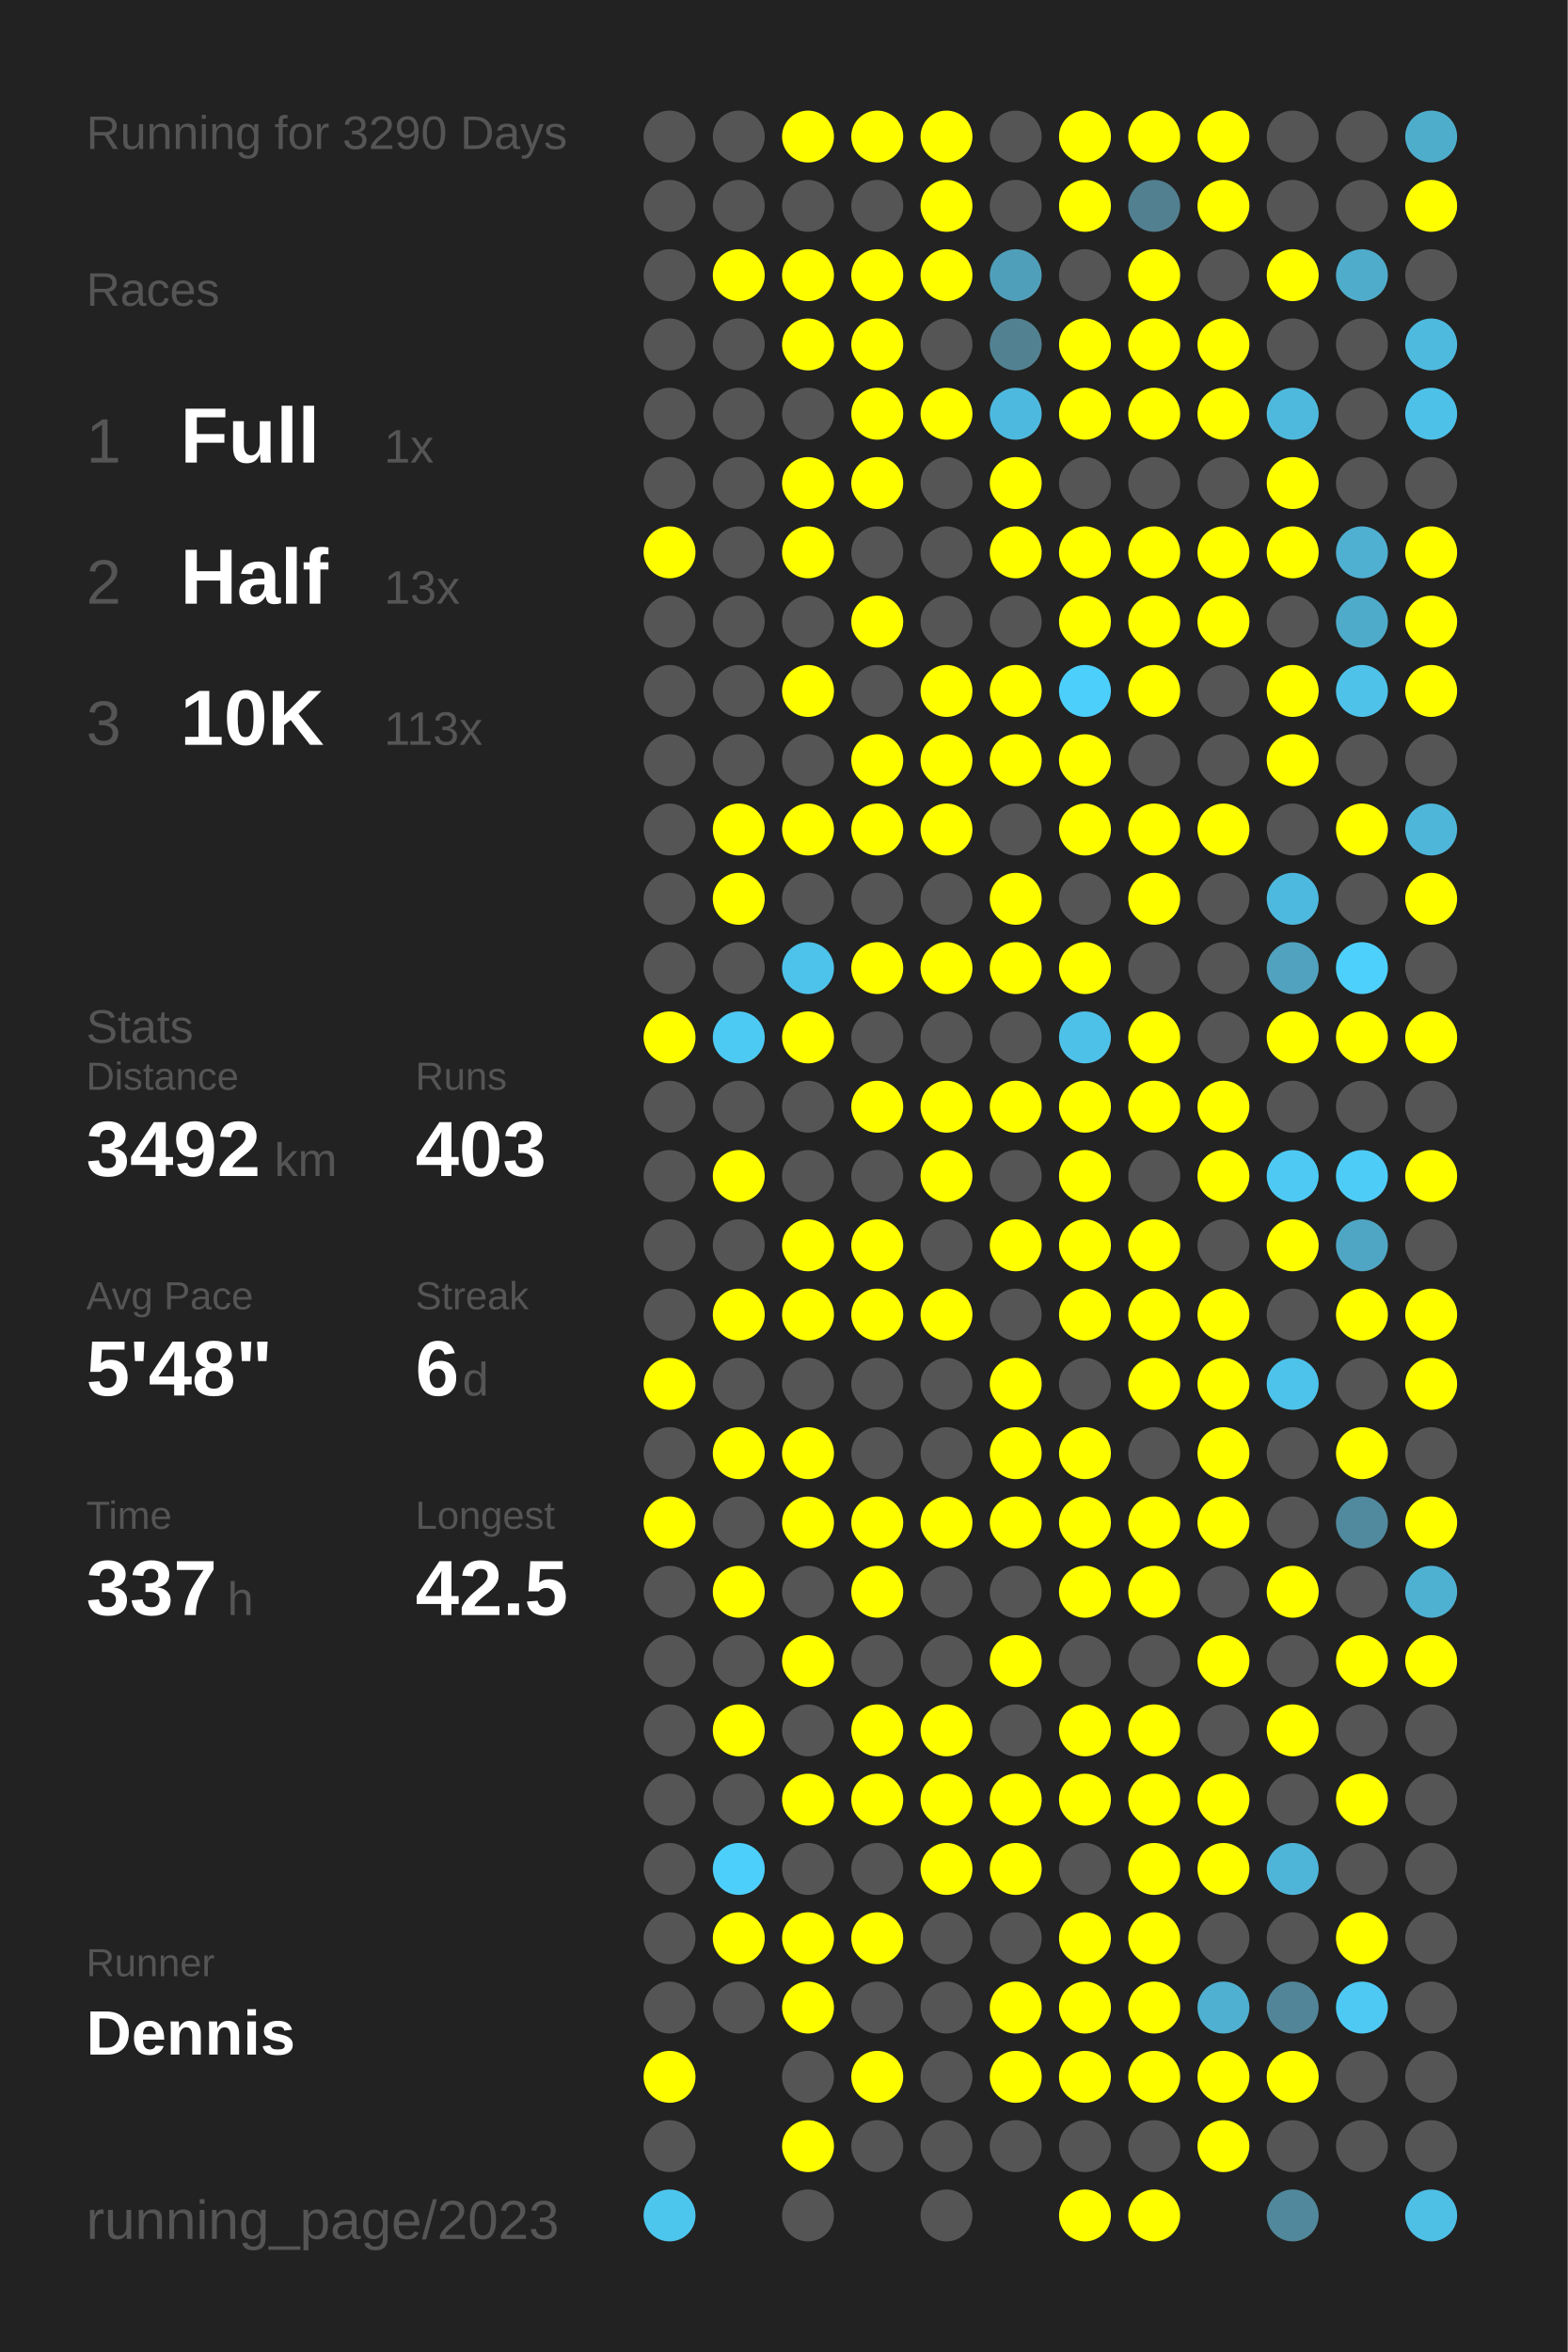
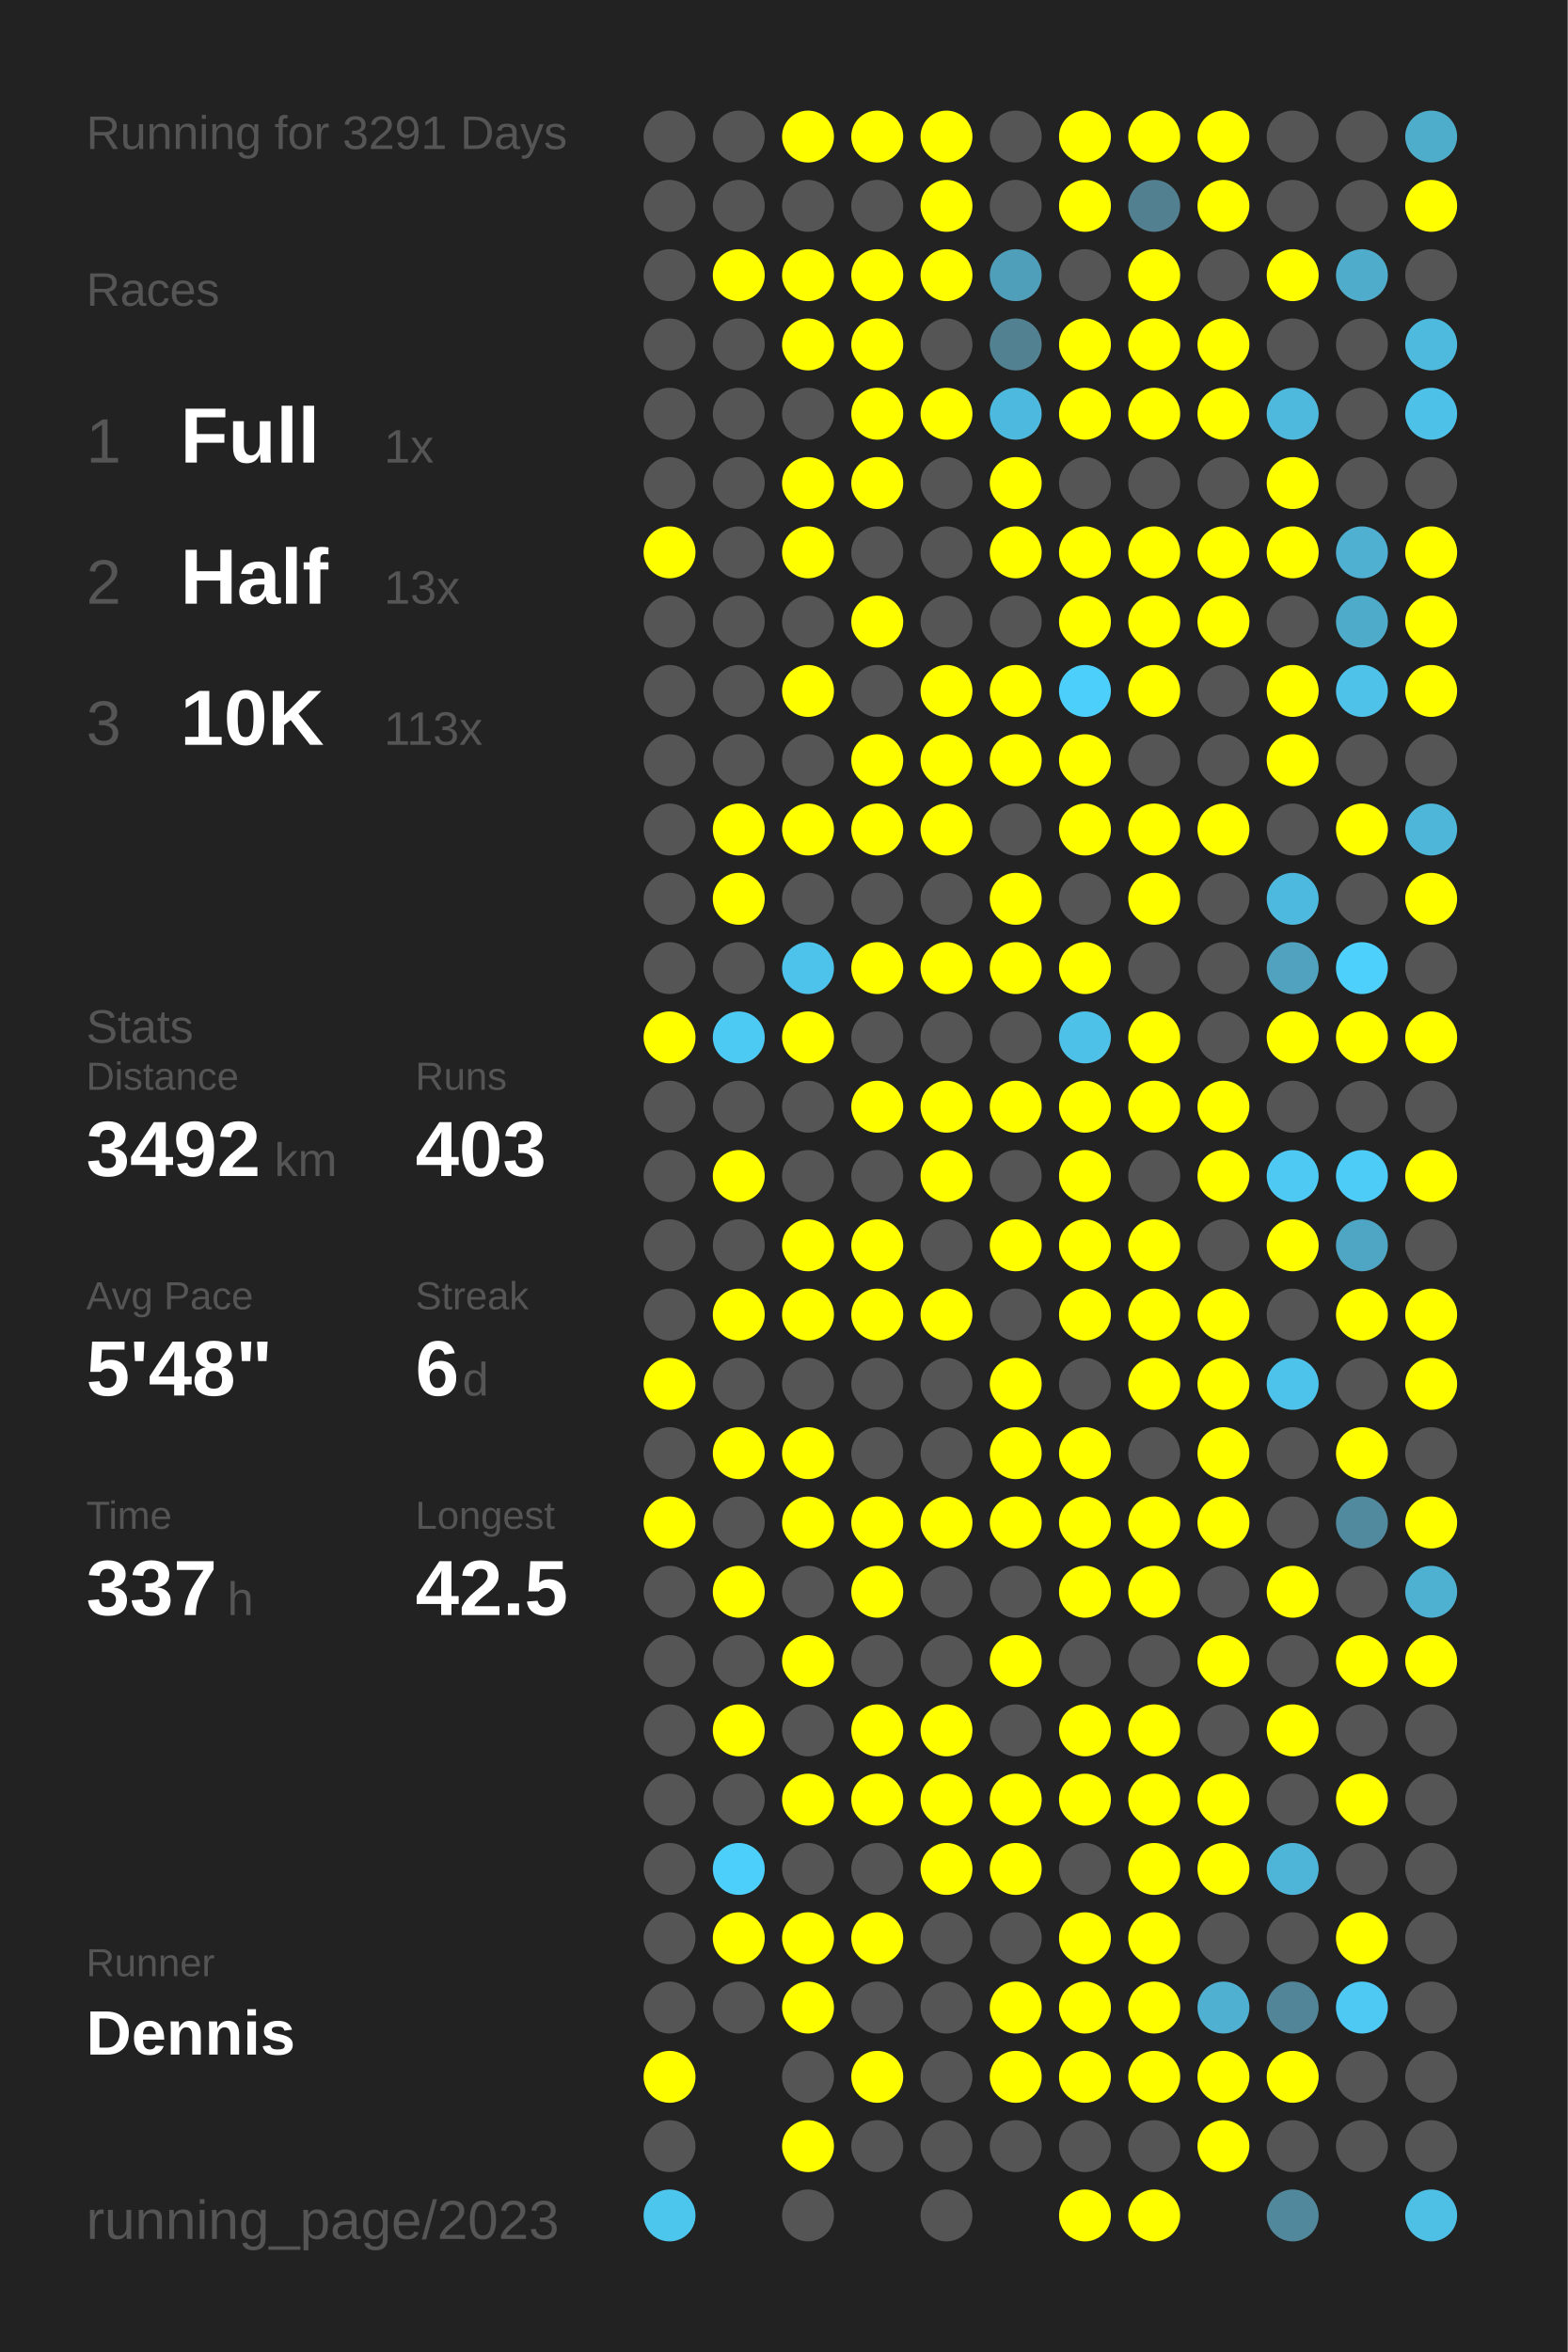
<svg xmlns="http://www.w3.org/2000/svg" baseProfile="full" height="300mm" version="1.1" viewBox="0,0,200,300" width="200mm">
  <defs />
  <rect fill="#222222" height="300" width="200" x="0" y="0" />
-   <text fill="#555555" style="font-size:6px; font-family:Arial;" x="11" y="19">Running for 3290 Days</text>
+   <text fill="#555555" style="font-size:6px; font-family:Arial;" x="11" y="19">Running for 3291 Days</text>
  <text fill="#555555" style="font-size:6px; font-family:Arial;" x="11" y="39">Races</text>
  <text fill="#555555" style="font-size:8px; font-family:Arial;" x="11" y="59">1</text>
  <text fill="#FFFFFF" style="font-size:10px; font-family:Arial; font-weight:bold;" x="23" y="59">Full</text>
  <text fill="#555555" style="font-size:6px; font-family:Arial;" x="49" y="59">1x</text>
  <text fill="#555555" style="font-size:8px; font-family:Arial;" x="11" y="77">2</text>
  <text fill="#FFFFFF" style="font-size:10px; font-family:Arial; font-weight:bold;" x="23" y="77">Half</text>
  <text fill="#555555" style="font-size:6px; font-family:Arial;" x="49" y="77">13x</text>
  <text fill="#555555" style="font-size:8px; font-family:Arial;" x="11" y="95">3</text>
  <text fill="#FFFFFF" style="font-size:10px; font-family:Arial; font-weight:bold;" x="23" y="95">10K</text>
  <text fill="#555555" style="font-size:6px; font-family:Arial;" x="49" y="95">113x</text>
  <text fill="#555555" style="font-size:6px; font-family:Arial;" x="11" y="133">Stats</text>
  <text fill="#555555" style="font-size:5px; font-family:Arial;" x="11" y="139">Distance</text>
  <text fill="#FFFFFF" style="font-size:10px; font-family:Arial; font-weight:bold;" x="11" y="150">3492</text>
  <text fill="#555555" style="font-size:6px; font-family:Arial;" x="35" y="150">km</text>
  <text fill="#555555" style="font-size:5px; font-family:Arial;" x="53" y="139">Runs</text>
  <text fill="#FFFFFF" style="font-size:10px; font-family:Arial; font-weight:bold;" x="53" y="150">403</text>
  <text fill="#555555" style="font-size:5px; font-family:Arial;" x="11" y="167">Avg Pace</text>
  <text fill="#FFFFFF" style="font-size:10px; font-family:Arial; font-weight:bold;" x="11" y="178">5'48"</text>
  <text fill="#555555" style="font-size:5px; font-family:Arial;" x="53" y="167">Streak</text>
  <text fill="#FFFFFF" style="font-size:10px; font-family:Arial; font-weight:bold;" x="53" y="178">6</text>
  <text fill="#555555" style="font-size:6px; font-family:Arial;" x="59" y="178">d</text>
  <text fill="#555555" style="font-size:5px; font-family:Arial;" x="11" y="195">Time</text>
  <text fill="#FFFFFF" style="font-size:10px; font-family:Arial; font-weight:bold;" x="11" y="206">337</text>
  <text fill="#555555" style="font-size:6px; font-family:Arial;" x="29" y="206">h</text>
  <text fill="#555555" style="font-size:5px; font-family:Arial;" x="53" y="195">Longest</text>
  <text fill="#FFFFFF" style="font-size:10px; font-family:Arial; font-weight:bold;" x="53" y="206">42.5</text>
  <text fill="#555555" style="font-size:5px; font-family:Arial;" x="11" y="252.065">Runner</text>
  <text fill="#FFFFFF" style="font-size:8px; font-family:Arial; font-weight:bold;" x="11" y="262.065">Dennis</text>
  <text fill="#555555" style="font-size:7px; font-family:Arial;" x="11" y="285.581">running_page/2023</text>
  <circle cx="85.417" cy="17.419" fill="#555555" r="3.312" />
  <circle cx="85.417" cy="26.258" fill="#555555" r="3.312" />
  <circle cx="85.417" cy="35.097" fill="#555555" r="3.312" />
  <circle cx="85.417" cy="43.935" fill="#555555" r="3.312" />
  <circle cx="85.417" cy="52.774" fill="#555555" r="3.312" />
  <circle cx="85.417" cy="61.613" fill="#555555" r="3.312" />
  <circle cx="85.417" cy="70.452" fill="#FFFF00" r="3.312" />
  <circle cx="85.417" cy="79.29" fill="#555555" r="3.312" />
  <circle cx="85.417" cy="88.129" fill="#555555" r="3.312" />
  <circle cx="85.417" cy="96.968" fill="#555555" r="3.312" />
  <circle cx="85.417" cy="105.806" fill="#555555" r="3.312" />
  <circle cx="85.417" cy="114.645" fill="#555555" r="3.312" />
  <circle cx="85.417" cy="123.484" fill="#555555" r="3.312" />
  <circle cx="85.417" cy="132.323" fill="#FFFF00" r="3.312" />
  <circle cx="85.417" cy="141.161" fill="#555555" r="3.312" />
  <circle cx="85.417" cy="150" fill="#555555" r="3.312" />
  <circle cx="85.417" cy="158.839" fill="#555555" r="3.312" />
  <circle cx="85.417" cy="167.677" fill="#555555" r="3.312" />
  <circle cx="85.417" cy="176.516" fill="#FFFF00" r="3.312" />
  <circle cx="85.417" cy="185.355" fill="#555555" r="3.312" />
  <circle cx="85.417" cy="194.194" fill="#FFFF00" r="3.312" />
  <circle cx="85.417" cy="203.032" fill="#555555" r="3.312" />
  <circle cx="85.417" cy="211.871" fill="#555555" r="3.312" />
  <circle cx="85.417" cy="220.71" fill="#555555" r="3.312" />
  <circle cx="85.417" cy="229.548" fill="#555555" r="3.312" />
  <circle cx="85.417" cy="238.387" fill="#555555" r="3.312" />
  <circle cx="85.417" cy="247.226" fill="#555555" r="3.312" />
  <circle cx="85.417" cy="256.065" fill="#555555" r="3.312" />
  <circle cx="85.417" cy="264.903" fill="#FFFF00" r="3.312" />
  <circle cx="85.417" cy="273.742" fill="#555555" r="3.312" />
  <circle cx="85.417" cy="282.581" fill="#4dc6ee" r="3.312" />
  <circle cx="94.25" cy="17.419" fill="#555555" r="3.312" />
  <circle cx="94.25" cy="26.258" fill="#555555" r="3.312" />
  <circle cx="94.25" cy="35.097" fill="#FFFF00" r="3.312" />
  <circle cx="94.25" cy="43.935" fill="#555555" r="3.312" />
  <circle cx="94.25" cy="52.774" fill="#555555" r="3.312" />
  <circle cx="94.25" cy="61.613" fill="#555555" r="3.312" />
  <circle cx="94.25" cy="70.452" fill="#555555" r="3.312" />
  <circle cx="94.25" cy="79.29" fill="#555555" r="3.312" />
  <circle cx="94.25" cy="88.129" fill="#555555" r="3.312" />
  <circle cx="94.25" cy="96.968" fill="#555555" r="3.312" />
  <circle cx="94.25" cy="105.806" fill="#FFFF00" r="3.312" />
  <circle cx="94.25" cy="114.645" fill="#FFFF00" r="3.312" />
  <circle cx="94.25" cy="123.484" fill="#555555" r="3.312" />
  <circle cx="94.25" cy="132.323" fill="#4dcaf4" r="3.312" />
  <circle cx="94.25" cy="141.161" fill="#555555" r="3.312" />
  <circle cx="94.25" cy="150" fill="#FFFF00" r="3.312" />
  <circle cx="94.25" cy="158.839" fill="#555555" r="3.312" />
  <circle cx="94.25" cy="167.677" fill="#FFFF00" r="3.312" />
  <circle cx="94.25" cy="176.516" fill="#555555" r="3.312" />
  <circle cx="94.25" cy="185.355" fill="#FFFF00" r="3.312" />
  <circle cx="94.25" cy="194.194" fill="#555555" r="3.312" />
  <circle cx="94.25" cy="203.032" fill="#FFFF00" r="3.312" />
  <circle cx="94.25" cy="211.871" fill="#555555" r="3.312" />
  <circle cx="94.25" cy="220.71" fill="#FFFF00" r="3.312" />
  <circle cx="94.25" cy="229.548" fill="#555555" r="3.312" />
  <circle cx="94.25" cy="238.387" fill="#4dcffb" r="3.312" />
  <circle cx="94.25" cy="247.226" fill="#FFFF00" r="3.312" />
  <circle cx="94.25" cy="256.065" fill="#555555" r="3.312" />
  <circle cx="103.083" cy="17.419" fill="#FFFF00" r="3.312" />
  <circle cx="103.083" cy="26.258" fill="#555555" r="3.312" />
  <circle cx="103.083" cy="35.097" fill="#FFFF00" r="3.312" />
  <circle cx="103.083" cy="43.935" fill="#FFFF00" r="3.312" />
  <circle cx="103.083" cy="52.774" fill="#555555" r="3.312" />
  <circle cx="103.083" cy="61.613" fill="#FFFF00" r="3.312" />
  <circle cx="103.083" cy="70.452" fill="#FFFF00" r="3.312" />
  <circle cx="103.083" cy="79.29" fill="#555555" r="3.312" />
  <circle cx="103.083" cy="88.129" fill="#FFFF00" r="3.312" />
  <circle cx="103.083" cy="96.968" fill="#555555" r="3.312" />
  <circle cx="103.083" cy="105.806" fill="#FFFF00" r="3.312" />
  <circle cx="103.083" cy="114.645" fill="#555555" r="3.312" />
  <circle cx="103.083" cy="123.484" fill="#4dc3eb" r="3.312" />
  <circle cx="103.083" cy="132.323" fill="#FFFF00" r="3.312" />
  <circle cx="103.083" cy="141.161" fill="#555555" r="3.312" />
  <circle cx="103.083" cy="150" fill="#555555" r="3.312" />
  <circle cx="103.083" cy="158.839" fill="#FFFF00" r="3.312" />
  <circle cx="103.083" cy="167.677" fill="#FFFF00" r="3.312" />
  <circle cx="103.083" cy="176.516" fill="#555555" r="3.312" />
  <circle cx="103.083" cy="185.355" fill="#FFFF00" r="3.312" />
  <circle cx="103.083" cy="194.194" fill="#FFFF00" r="3.312" />
  <circle cx="103.083" cy="203.032" fill="#555555" r="3.312" />
  <circle cx="103.083" cy="211.871" fill="#FFFF00" r="3.312" />
  <circle cx="103.083" cy="220.71" fill="#555555" r="3.312" />
  <circle cx="103.083" cy="229.548" fill="#FFFF00" r="3.312" />
  <circle cx="103.083" cy="238.387" fill="#555555" r="3.312" />
  <circle cx="103.083" cy="247.226" fill="#FFFF00" r="3.312" />
  <circle cx="103.083" cy="256.065" fill="#FFFF00" r="3.312" />
  <circle cx="103.083" cy="264.903" fill="#555555" r="3.312" />
  <circle cx="103.083" cy="273.742" fill="#FFFF00" r="3.312" />
  <circle cx="103.083" cy="282.581" fill="#555555" r="3.312" />
  <circle cx="111.917" cy="17.419" fill="#FFFF00" r="3.312" />
  <circle cx="111.917" cy="26.258" fill="#555555" r="3.312" />
  <circle cx="111.917" cy="35.097" fill="#FFFF00" r="3.312" />
  <circle cx="111.917" cy="43.935" fill="#FFFF00" r="3.312" />
  <circle cx="111.917" cy="52.774" fill="#FFFF00" r="3.312" />
  <circle cx="111.917" cy="61.613" fill="#FFFF00" r="3.312" />
  <circle cx="111.917" cy="70.452" fill="#555555" r="3.312" />
  <circle cx="111.917" cy="79.29" fill="#FFFF00" r="3.312" />
  <circle cx="111.917" cy="88.129" fill="#555555" r="3.312" />
  <circle cx="111.917" cy="96.968" fill="#FFFF00" r="3.312" />
  <circle cx="111.917" cy="105.806" fill="#FFFF00" r="3.312" />
  <circle cx="111.917" cy="114.645" fill="#555555" r="3.312" />
  <circle cx="111.917" cy="123.484" fill="#FFFF00" r="3.312" />
  <circle cx="111.917" cy="132.323" fill="#555555" r="3.312" />
  <circle cx="111.917" cy="141.161" fill="#FFFF00" r="3.312" />
  <circle cx="111.917" cy="150" fill="#555555" r="3.312" />
  <circle cx="111.917" cy="158.839" fill="#FFFF00" r="3.312" />
  <circle cx="111.917" cy="167.677" fill="#FFFF00" r="3.312" />
  <circle cx="111.917" cy="176.516" fill="#555555" r="3.312" />
  <circle cx="111.917" cy="185.355" fill="#555555" r="3.312" />
  <circle cx="111.917" cy="194.194" fill="#FFFF00" r="3.312" />
  <circle cx="111.917" cy="203.032" fill="#FFFF00" r="3.312" />
  <circle cx="111.917" cy="211.871" fill="#555555" r="3.312" />
  <circle cx="111.917" cy="220.71" fill="#FFFF00" r="3.312" />
  <circle cx="111.917" cy="229.548" fill="#FFFF00" r="3.312" />
  <circle cx="111.917" cy="238.387" fill="#555555" r="3.312" />
  <circle cx="111.917" cy="247.226" fill="#FFFF00" r="3.312" />
  <circle cx="111.917" cy="256.065" fill="#555555" r="3.312" />
  <circle cx="111.917" cy="264.903" fill="#FFFF00" r="3.312" />
  <circle cx="111.917" cy="273.742" fill="#555555" r="3.312" />
  <circle cx="120.75" cy="17.419" fill="#FFFF00" r="3.312" />
  <circle cx="120.75" cy="26.258" fill="#FFFF00" r="3.312" />
  <circle cx="120.75" cy="35.097" fill="#FFFF00" r="3.312" />
  <circle cx="120.75" cy="43.935" fill="#555555" r="3.312" />
  <circle cx="120.75" cy="52.774" fill="#FFFF00" r="3.312" />
  <circle cx="120.75" cy="61.613" fill="#555555" r="3.312" />
  <circle cx="120.75" cy="70.452" fill="#555555" r="3.312" />
  <circle cx="120.75" cy="79.29" fill="#555555" r="3.312" />
  <circle cx="120.75" cy="88.129" fill="#FFFF00" r="3.312" />
  <circle cx="120.75" cy="96.968" fill="#FFFF00" r="3.312" />
  <circle cx="120.75" cy="105.806" fill="#FFFF00" r="3.312" />
  <circle cx="120.75" cy="114.645" fill="#555555" r="3.312" />
  <circle cx="120.75" cy="123.484" fill="#FFFF00" r="3.312" />
  <circle cx="120.75" cy="132.323" fill="#555555" r="3.312" />
  <circle cx="120.75" cy="141.161" fill="#FFFF00" r="3.312" />
  <circle cx="120.75" cy="150" fill="#FFFF00" r="3.312" />
  <circle cx="120.75" cy="158.839" fill="#555555" r="3.312" />
  <circle cx="120.75" cy="167.677" fill="#FFFF00" r="3.312" />
  <circle cx="120.75" cy="176.516" fill="#555555" r="3.312" />
  <circle cx="120.75" cy="185.355" fill="#555555" r="3.312" />
  <circle cx="120.75" cy="194.194" fill="#FFFF00" r="3.312" />
  <circle cx="120.75" cy="203.032" fill="#555555" r="3.312" />
  <circle cx="120.75" cy="211.871" fill="#555555" r="3.312" />
  <circle cx="120.75" cy="220.71" fill="#FFFF00" r="3.312" />
  <circle cx="120.75" cy="229.548" fill="#FFFF00" r="3.312" />
  <circle cx="120.75" cy="238.387" fill="#FFFF00" r="3.312" />
  <circle cx="120.75" cy="247.226" fill="#555555" r="3.312" />
  <circle cx="120.75" cy="256.065" fill="#555555" r="3.312" />
  <circle cx="120.75" cy="264.903" fill="#555555" r="3.312" />
  <circle cx="120.75" cy="273.742" fill="#555555" r="3.312" />
  <circle cx="120.75" cy="282.581" fill="#555555" r="3.312" />
  <circle cx="129.583" cy="17.419" fill="#555555" r="3.312" />
  <circle cx="129.583" cy="26.258" fill="#555555" r="3.312" />
  <circle cx="129.583" cy="35.097" fill="#509fba" r="3.312" />
  <circle cx="129.583" cy="43.935" fill="#528292" r="3.312" />
  <circle cx="129.583" cy="52.774" fill="#4eb9de" r="3.312" />
  <circle cx="129.583" cy="61.613" fill="#FFFF00" r="3.312" />
  <circle cx="129.583" cy="70.452" fill="#FFFF00" r="3.312" />
  <circle cx="129.583" cy="79.29" fill="#555555" r="3.312" />
  <circle cx="129.583" cy="88.129" fill="#FFFF00" r="3.312" />
  <circle cx="129.583" cy="96.968" fill="#FFFF00" r="3.312" />
  <circle cx="129.583" cy="105.806" fill="#555555" r="3.312" />
  <circle cx="129.583" cy="114.645" fill="#FFFF00" r="3.312" />
  <circle cx="129.583" cy="123.484" fill="#FFFF00" r="3.312" />
  <circle cx="129.583" cy="132.323" fill="#555555" r="3.312" />
  <circle cx="129.583" cy="141.161" fill="#FFFF00" r="3.312" />
  <circle cx="129.583" cy="150" fill="#555555" r="3.312" />
  <circle cx="129.583" cy="158.839" fill="#FFFF00" r="3.312" />
  <circle cx="129.583" cy="167.677" fill="#555555" r="3.312" />
  <circle cx="129.583" cy="176.516" fill="#FFFF00" r="3.312" />
  <circle cx="129.583" cy="185.355" fill="#FFFF00" r="3.312" />
  <circle cx="129.583" cy="194.194" fill="#FFFF00" r="3.312" />
  <circle cx="129.583" cy="203.032" fill="#555555" r="3.312" />
  <circle cx="129.583" cy="211.871" fill="#FFFF00" r="3.312" />
  <circle cx="129.583" cy="220.71" fill="#555555" r="3.312" />
  <circle cx="129.583" cy="229.548" fill="#FFFF00" r="3.312" />
  <circle cx="129.583" cy="238.387" fill="#FFFF00" r="3.312" />
  <circle cx="129.583" cy="247.226" fill="#555555" r="3.312" />
  <circle cx="129.583" cy="256.065" fill="#FFFF00" r="3.312" />
  <circle cx="129.583" cy="264.903" fill="#FFFF00" r="3.312" />
  <circle cx="129.583" cy="273.742" fill="#555555" r="3.312" />
  <circle cx="138.417" cy="17.419" fill="#FFFF00" r="3.312" />
  <circle cx="138.417" cy="26.258" fill="#FFFF00" r="3.312" />
  <circle cx="138.417" cy="35.097" fill="#555555" r="3.312" />
  <circle cx="138.417" cy="43.935" fill="#FFFF00" r="3.312" />
  <circle cx="138.417" cy="52.774" fill="#FFFF00" r="3.312" />
  <circle cx="138.417" cy="61.613" fill="#555555" r="3.312" />
  <circle cx="138.417" cy="70.452" fill="#FFFF00" r="3.312" />
  <circle cx="138.417" cy="79.29" fill="#FFFF00" r="3.312" />
  <circle cx="138.417" cy="88.129" fill="#4dcffc" r="3.312" />
  <circle cx="138.417" cy="96.968" fill="#FFFF00" r="3.312" />
  <circle cx="138.417" cy="105.806" fill="#FFFF00" r="3.312" />
  <circle cx="138.417" cy="114.645" fill="#555555" r="3.312" />
  <circle cx="138.417" cy="123.484" fill="#FFFF00" r="3.312" />
  <circle cx="138.417" cy="132.323" fill="#4ec1e9" r="3.312" />
  <circle cx="138.417" cy="141.161" fill="#FFFF00" r="3.312" />
  <circle cx="138.417" cy="150" fill="#FFFF00" r="3.312" />
  <circle cx="138.417" cy="158.839" fill="#FFFF00" r="3.312" />
  <circle cx="138.417" cy="167.677" fill="#FFFF00" r="3.312" />
  <circle cx="138.417" cy="176.516" fill="#555555" r="3.312" />
  <circle cx="138.417" cy="185.355" fill="#FFFF00" r="3.312" />
  <circle cx="138.417" cy="194.194" fill="#FFFF00" r="3.312" />
  <circle cx="138.417" cy="203.032" fill="#FFFF00" r="3.312" />
  <circle cx="138.417" cy="211.871" fill="#555555" r="3.312" />
  <circle cx="138.417" cy="220.71" fill="#FFFF00" r="3.312" />
  <circle cx="138.417" cy="229.548" fill="#FFFF00" r="3.312" />
  <circle cx="138.417" cy="238.387" fill="#555555" r="3.312" />
  <circle cx="138.417" cy="247.226" fill="#FFFF00" r="3.312" />
  <circle cx="138.417" cy="256.065" fill="#FFFF00" r="3.312" />
  <circle cx="138.417" cy="264.903" fill="#FFFF00" r="3.312" />
  <circle cx="138.417" cy="273.742" fill="#555555" r="3.312" />
  <circle cx="138.417" cy="282.581" fill="#FFFF00" r="3.312" />
  <circle cx="147.25" cy="17.419" fill="#FFFF00" r="3.312" />
  <circle cx="147.25" cy="26.258" fill="#528090" r="3.312" />
  <circle cx="147.25" cy="35.097" fill="#FFFF00" r="3.312" />
  <circle cx="147.25" cy="43.935" fill="#FFFF00" r="3.312" />
  <circle cx="147.25" cy="52.774" fill="#FFFF00" r="3.312" />
  <circle cx="147.25" cy="61.613" fill="#555555" r="3.312" />
  <circle cx="147.25" cy="70.452" fill="#FFFF00" r="3.312" />
  <circle cx="147.25" cy="79.29" fill="#FFFF00" r="3.312" />
  <circle cx="147.25" cy="88.129" fill="#FFFF00" r="3.312" />
  <circle cx="147.25" cy="96.968" fill="#555555" r="3.312" />
  <circle cx="147.25" cy="105.806" fill="#FFFF00" r="3.312" />
  <circle cx="147.25" cy="114.645" fill="#FFFF00" r="3.312" />
  <circle cx="147.25" cy="123.484" fill="#555555" r="3.312" />
  <circle cx="147.25" cy="132.323" fill="#FFFF00" r="3.312" />
  <circle cx="147.25" cy="141.161" fill="#FFFF00" r="3.312" />
  <circle cx="147.25" cy="150" fill="#555555" r="3.312" />
  <circle cx="147.25" cy="158.839" fill="#FFFF00" r="3.312" />
  <circle cx="147.25" cy="167.677" fill="#FFFF00" r="3.312" />
  <circle cx="147.25" cy="176.516" fill="#FFFF00" r="3.312" />
  <circle cx="147.25" cy="185.355" fill="#555555" r="3.312" />
  <circle cx="147.25" cy="194.194" fill="#FFFF00" r="3.312" />
  <circle cx="147.25" cy="203.032" fill="#FFFF00" r="3.312" />
  <circle cx="147.25" cy="211.871" fill="#555555" r="3.312" />
  <circle cx="147.25" cy="220.71" fill="#FFFF00" r="3.312" />
  <circle cx="147.25" cy="229.548" fill="#FFFF00" r="3.312" />
  <circle cx="147.25" cy="238.387" fill="#FFFF00" r="3.312" />
  <circle cx="147.25" cy="247.226" fill="#FFFF00" r="3.312" />
  <circle cx="147.25" cy="256.065" fill="#FFFF00" r="3.312" />
  <circle cx="147.25" cy="264.903" fill="#FFFF00" r="3.312" />
  <circle cx="147.25" cy="273.742" fill="#555555" r="3.312" />
  <circle cx="147.25" cy="282.581" fill="#FFFF00" r="3.312" />
  <circle cx="156.083" cy="17.419" fill="#FFFF00" r="3.312" />
  <circle cx="156.083" cy="26.258" fill="#FFFF00" r="3.312" />
  <circle cx="156.083" cy="35.097" fill="#555555" r="3.312" />
  <circle cx="156.083" cy="43.935" fill="#FFFF00" r="3.312" />
  <circle cx="156.083" cy="52.774" fill="#FFFF00" r="3.312" />
  <circle cx="156.083" cy="61.613" fill="#555555" r="3.312" />
  <circle cx="156.083" cy="70.452" fill="#FFFF00" r="3.312" />
  <circle cx="156.083" cy="79.29" fill="#FFFF00" r="3.312" />
  <circle cx="156.083" cy="88.129" fill="#555555" r="3.312" />
  <circle cx="156.083" cy="96.968" fill="#555555" r="3.312" />
  <circle cx="156.083" cy="105.806" fill="#FFFF00" r="3.312" />
  <circle cx="156.083" cy="114.645" fill="#555555" r="3.312" />
  <circle cx="156.083" cy="123.484" fill="#555555" r="3.312" />
  <circle cx="156.083" cy="132.323" fill="#555555" r="3.312" />
  <circle cx="156.083" cy="141.161" fill="#FFFF00" r="3.312" />
  <circle cx="156.083" cy="150" fill="#FFFF00" r="3.312" />
  <circle cx="156.083" cy="158.839" fill="#555555" r="3.312" />
  <circle cx="156.083" cy="167.677" fill="#FFFF00" r="3.312" />
  <circle cx="156.083" cy="176.516" fill="#FFFF00" r="3.312" />
  <circle cx="156.083" cy="185.355" fill="#FFFF00" r="3.312" />
  <circle cx="156.083" cy="194.194" fill="#FFFF00" r="3.312" />
  <circle cx="156.083" cy="203.032" fill="#555555" r="3.312" />
  <circle cx="156.083" cy="211.871" fill="#FFFF00" r="3.312" />
  <circle cx="156.083" cy="220.71" fill="#555555" r="3.312" />
  <circle cx="156.083" cy="229.548" fill="#FFFF00" r="3.312" />
  <circle cx="156.083" cy="238.387" fill="#FFFF00" r="3.312" />
  <circle cx="156.083" cy="247.226" fill="#555555" r="3.312" />
  <circle cx="156.083" cy="256.065" fill="#4fb0d1" r="3.312" />
  <circle cx="156.083" cy="264.903" fill="#FFFF00" r="3.312" />
  <circle cx="156.083" cy="273.742" fill="#FFFF00" r="3.312" />
  <circle cx="164.917" cy="17.419" fill="#555555" r="3.312" />
  <circle cx="164.917" cy="26.258" fill="#555555" r="3.312" />
  <circle cx="164.917" cy="35.097" fill="#FFFF00" r="3.312" />
  <circle cx="164.917" cy="43.935" fill="#555555" r="3.312" />
  <circle cx="164.917" cy="52.774" fill="#4eb9dd" r="3.312" />
  <circle cx="164.917" cy="61.613" fill="#FFFF00" r="3.312" />
  <circle cx="164.917" cy="70.452" fill="#FFFF00" r="3.312" />
  <circle cx="164.917" cy="79.29" fill="#555555" r="3.312" />
  <circle cx="164.917" cy="88.129" fill="#FFFF00" r="3.312" />
  <circle cx="164.917" cy="96.968" fill="#FFFF00" r="3.312" />
  <circle cx="164.917" cy="105.806" fill="#555555" r="3.312" />
  <circle cx="164.917" cy="114.645" fill="#4eb9de" r="3.312" />
  <circle cx="164.917" cy="123.484" fill="#50a2be" r="3.312" />
  <circle cx="164.917" cy="132.323" fill="#FFFF00" r="3.312" />
  <circle cx="164.917" cy="141.161" fill="#555555" r="3.312" />
  <circle cx="164.917" cy="150" fill="#4dc9f3" r="3.312" />
  <circle cx="164.917" cy="158.839" fill="#FFFF00" r="3.312" />
  <circle cx="164.917" cy="167.677" fill="#555555" r="3.312" />
  <circle cx="164.917" cy="176.516" fill="#4dc2ea" r="3.312" />
  <circle cx="164.917" cy="185.355" fill="#555555" r="3.312" />
  <circle cx="164.917" cy="194.194" fill="#555555" r="3.312" />
  <circle cx="164.917" cy="203.032" fill="#FFFF00" r="3.312" />
  <circle cx="164.917" cy="211.871" fill="#555555" r="3.312" />
  <circle cx="164.917" cy="220.71" fill="#FFFF00" r="3.312" />
  <circle cx="164.917" cy="229.548" fill="#555555" r="3.312" />
  <circle cx="164.917" cy="238.387" fill="#4eb5d8" r="3.312" />
  <circle cx="164.917" cy="247.226" fill="#555555" r="3.312" />
  <circle cx="164.917" cy="256.065" fill="#518597" r="3.312" />
  <circle cx="164.917" cy="264.903" fill="#FFFF00" r="3.312" />
  <circle cx="164.917" cy="273.742" fill="#555555" r="3.312" />
  <circle cx="164.917" cy="282.581" fill="#51889b" r="3.312" />
  <circle cx="173.75" cy="17.419" fill="#555555" r="3.312" />
  <circle cx="173.75" cy="26.258" fill="#555555" r="3.312" />
  <circle cx="173.75" cy="35.097" fill="#4faccb" r="3.312" />
  <circle cx="173.75" cy="43.935" fill="#555555" r="3.312" />
  <circle cx="173.75" cy="52.774" fill="#555555" r="3.312" />
  <circle cx="173.75" cy="61.613" fill="#555555" r="3.312" />
  <circle cx="173.75" cy="70.452" fill="#4fb0d2" r="3.312" />
  <circle cx="173.75" cy="79.29" fill="#4fabca" r="3.312" />
  <circle cx="173.75" cy="88.129" fill="#4ec2e9" r="3.312" />
  <circle cx="173.75" cy="96.968" fill="#555555" r="3.312" />
  <circle cx="173.75" cy="105.806" fill="#FFFF00" r="3.312" />
  <circle cx="173.75" cy="114.645" fill="#555555" r="3.312" />
  <circle cx="173.75" cy="123.484" fill="#4dd0fc" r="3.312" />
  <circle cx="173.75" cy="132.323" fill="#FFFF00" r="3.312" />
  <circle cx="173.75" cy="141.161" fill="#555555" r="3.312" />
  <circle cx="173.75" cy="150" fill="#4dccf7" r="3.312" />
  <circle cx="173.75" cy="158.839" fill="#4fa6c4" r="3.312" />
  <circle cx="173.75" cy="167.677" fill="#FFFF00" r="3.312" />
  <circle cx="173.75" cy="176.516" fill="#555555" r="3.312" />
  <circle cx="173.75" cy="185.355" fill="#FFFF00" r="3.312" />
  <circle cx="173.75" cy="194.194" fill="#518a9e" r="3.312" />
  <circle cx="173.75" cy="203.032" fill="#555555" r="3.312" />
  <circle cx="173.75" cy="211.871" fill="#FFFF00" r="3.312" />
  <circle cx="173.75" cy="220.71" fill="#555555" r="3.312" />
  <circle cx="173.75" cy="229.548" fill="#FFFF00" r="3.312" />
  <circle cx="173.75" cy="238.387" fill="#555555" r="3.312" />
  <circle cx="173.75" cy="247.226" fill="#FFFF00" r="3.312" />
  <circle cx="173.75" cy="256.065" fill="#4dc9f4" r="3.312" />
  <circle cx="173.75" cy="264.903" fill="#555555" r="3.312" />
  <circle cx="173.75" cy="273.742" fill="#555555" r="3.312" />
  <circle cx="182.583" cy="17.419" fill="#4fadcc" r="3.312" />
  <circle cx="182.583" cy="26.258" fill="#FFFF00" r="3.312" />
  <circle cx="182.583" cy="35.097" fill="#555555" r="3.312" />
  <circle cx="182.583" cy="43.935" fill="#4ebade" r="3.312" />
  <circle cx="182.583" cy="52.774" fill="#4ec1e8" r="3.312" />
  <circle cx="182.583" cy="61.613" fill="#555555" r="3.312" />
  <circle cx="182.583" cy="70.452" fill="#FFFF00" r="3.312" />
  <circle cx="182.583" cy="79.29" fill="#FFFF00" r="3.312" />
  <circle cx="182.583" cy="88.129" fill="#FFFF00" r="3.312" />
  <circle cx="182.583" cy="96.968" fill="#555555" r="3.312" />
  <circle cx="182.583" cy="105.806" fill="#4eb6d9" r="3.312" />
  <circle cx="182.583" cy="114.645" fill="#FFFF00" r="3.312" />
  <circle cx="182.583" cy="123.484" fill="#555555" r="3.312" />
  <circle cx="182.583" cy="132.323" fill="#FFFF00" r="3.312" />
  <circle cx="182.583" cy="141.161" fill="#555555" r="3.312" />
  <circle cx="182.583" cy="150" fill="#FFFF00" r="3.312" />
  <circle cx="182.583" cy="158.839" fill="#555555" r="3.312" />
  <circle cx="182.583" cy="167.677" fill="#FFFF00" r="3.312" />
  <circle cx="182.583" cy="176.516" fill="#FFFF00" r="3.312" />
  <circle cx="182.583" cy="185.355" fill="#555555" r="3.312" />
  <circle cx="182.583" cy="194.194" fill="#FFFF00" r="3.312" />
  <circle cx="182.583" cy="203.032" fill="#4fb1d2" r="3.312" />
  <circle cx="182.583" cy="211.871" fill="#FFFF00" r="3.312" />
  <circle cx="182.583" cy="220.71" fill="#555555" r="3.312" />
  <circle cx="182.583" cy="229.548" fill="#555555" r="3.312" />
  <circle cx="182.583" cy="238.387" fill="#555555" r="3.312" />
  <circle cx="182.583" cy="247.226" fill="#555555" r="3.312" />
  <circle cx="182.583" cy="256.065" fill="#555555" r="3.312" />
  <circle cx="182.583" cy="264.903" fill="#555555" r="3.312" />
  <circle cx="182.583" cy="273.742" fill="#555555" r="3.312" />
  <circle cx="182.583" cy="282.581" fill="#4ebfe5" r="3.312" />
</svg>
